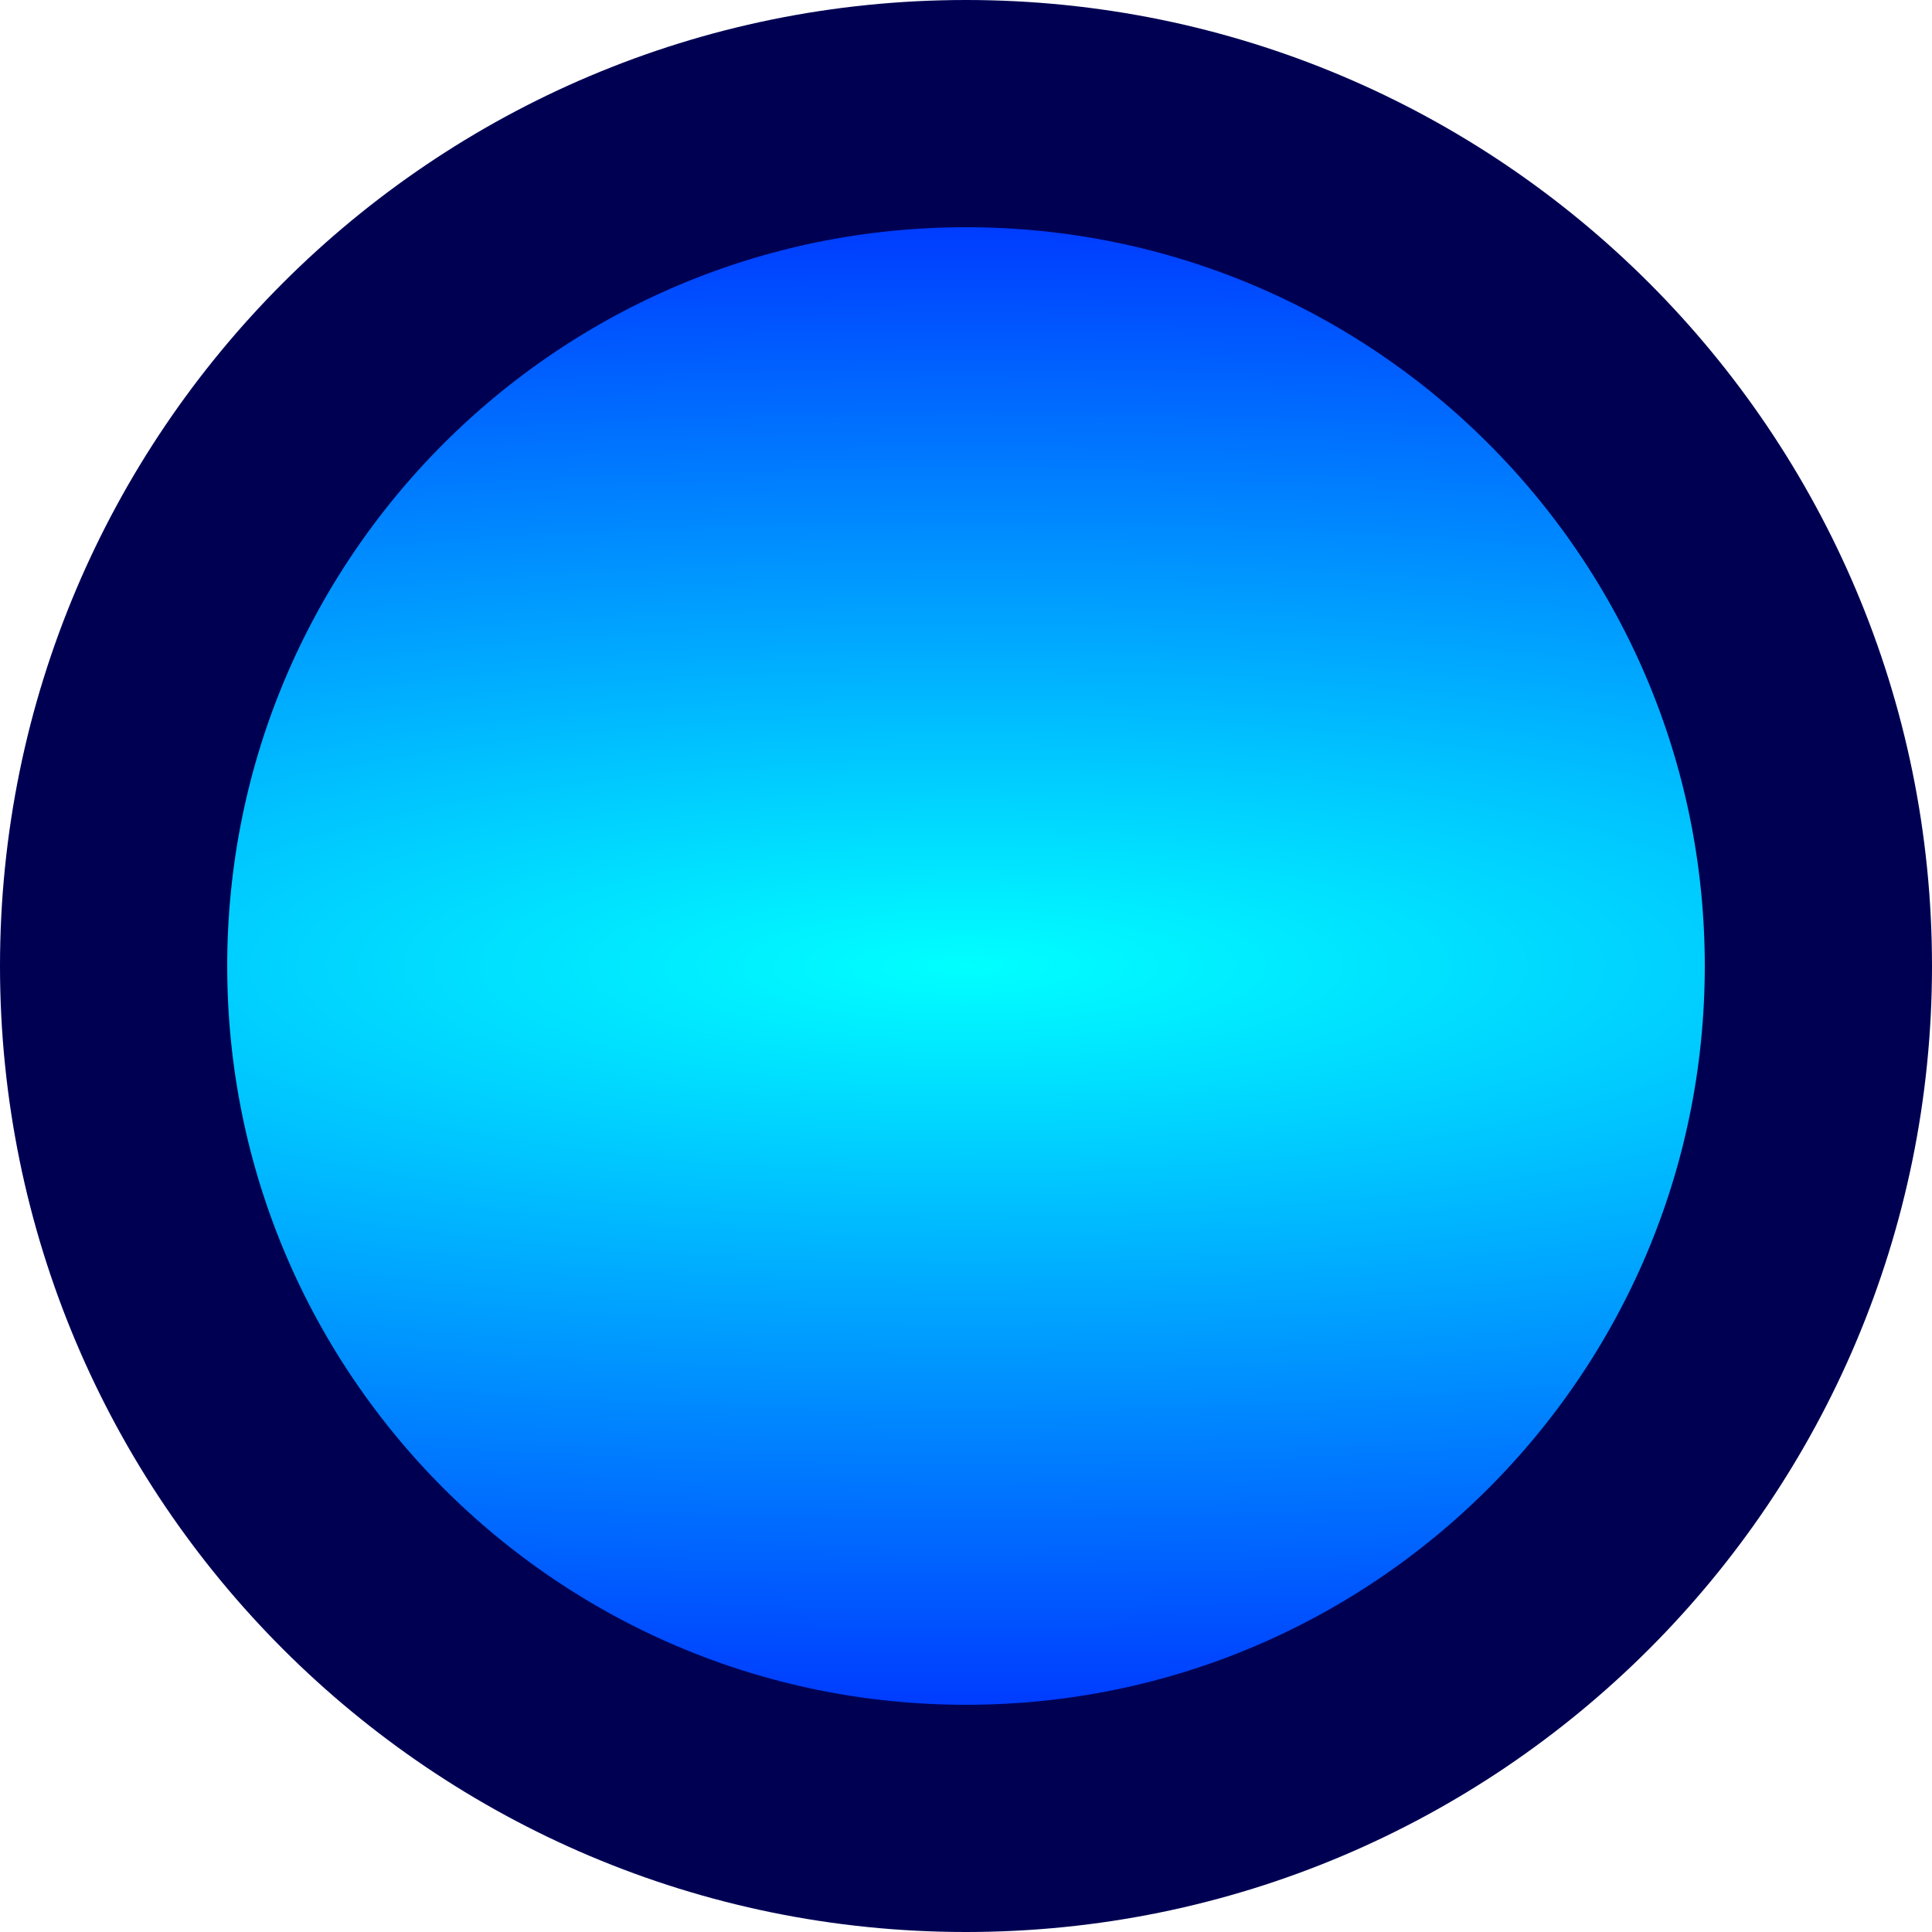
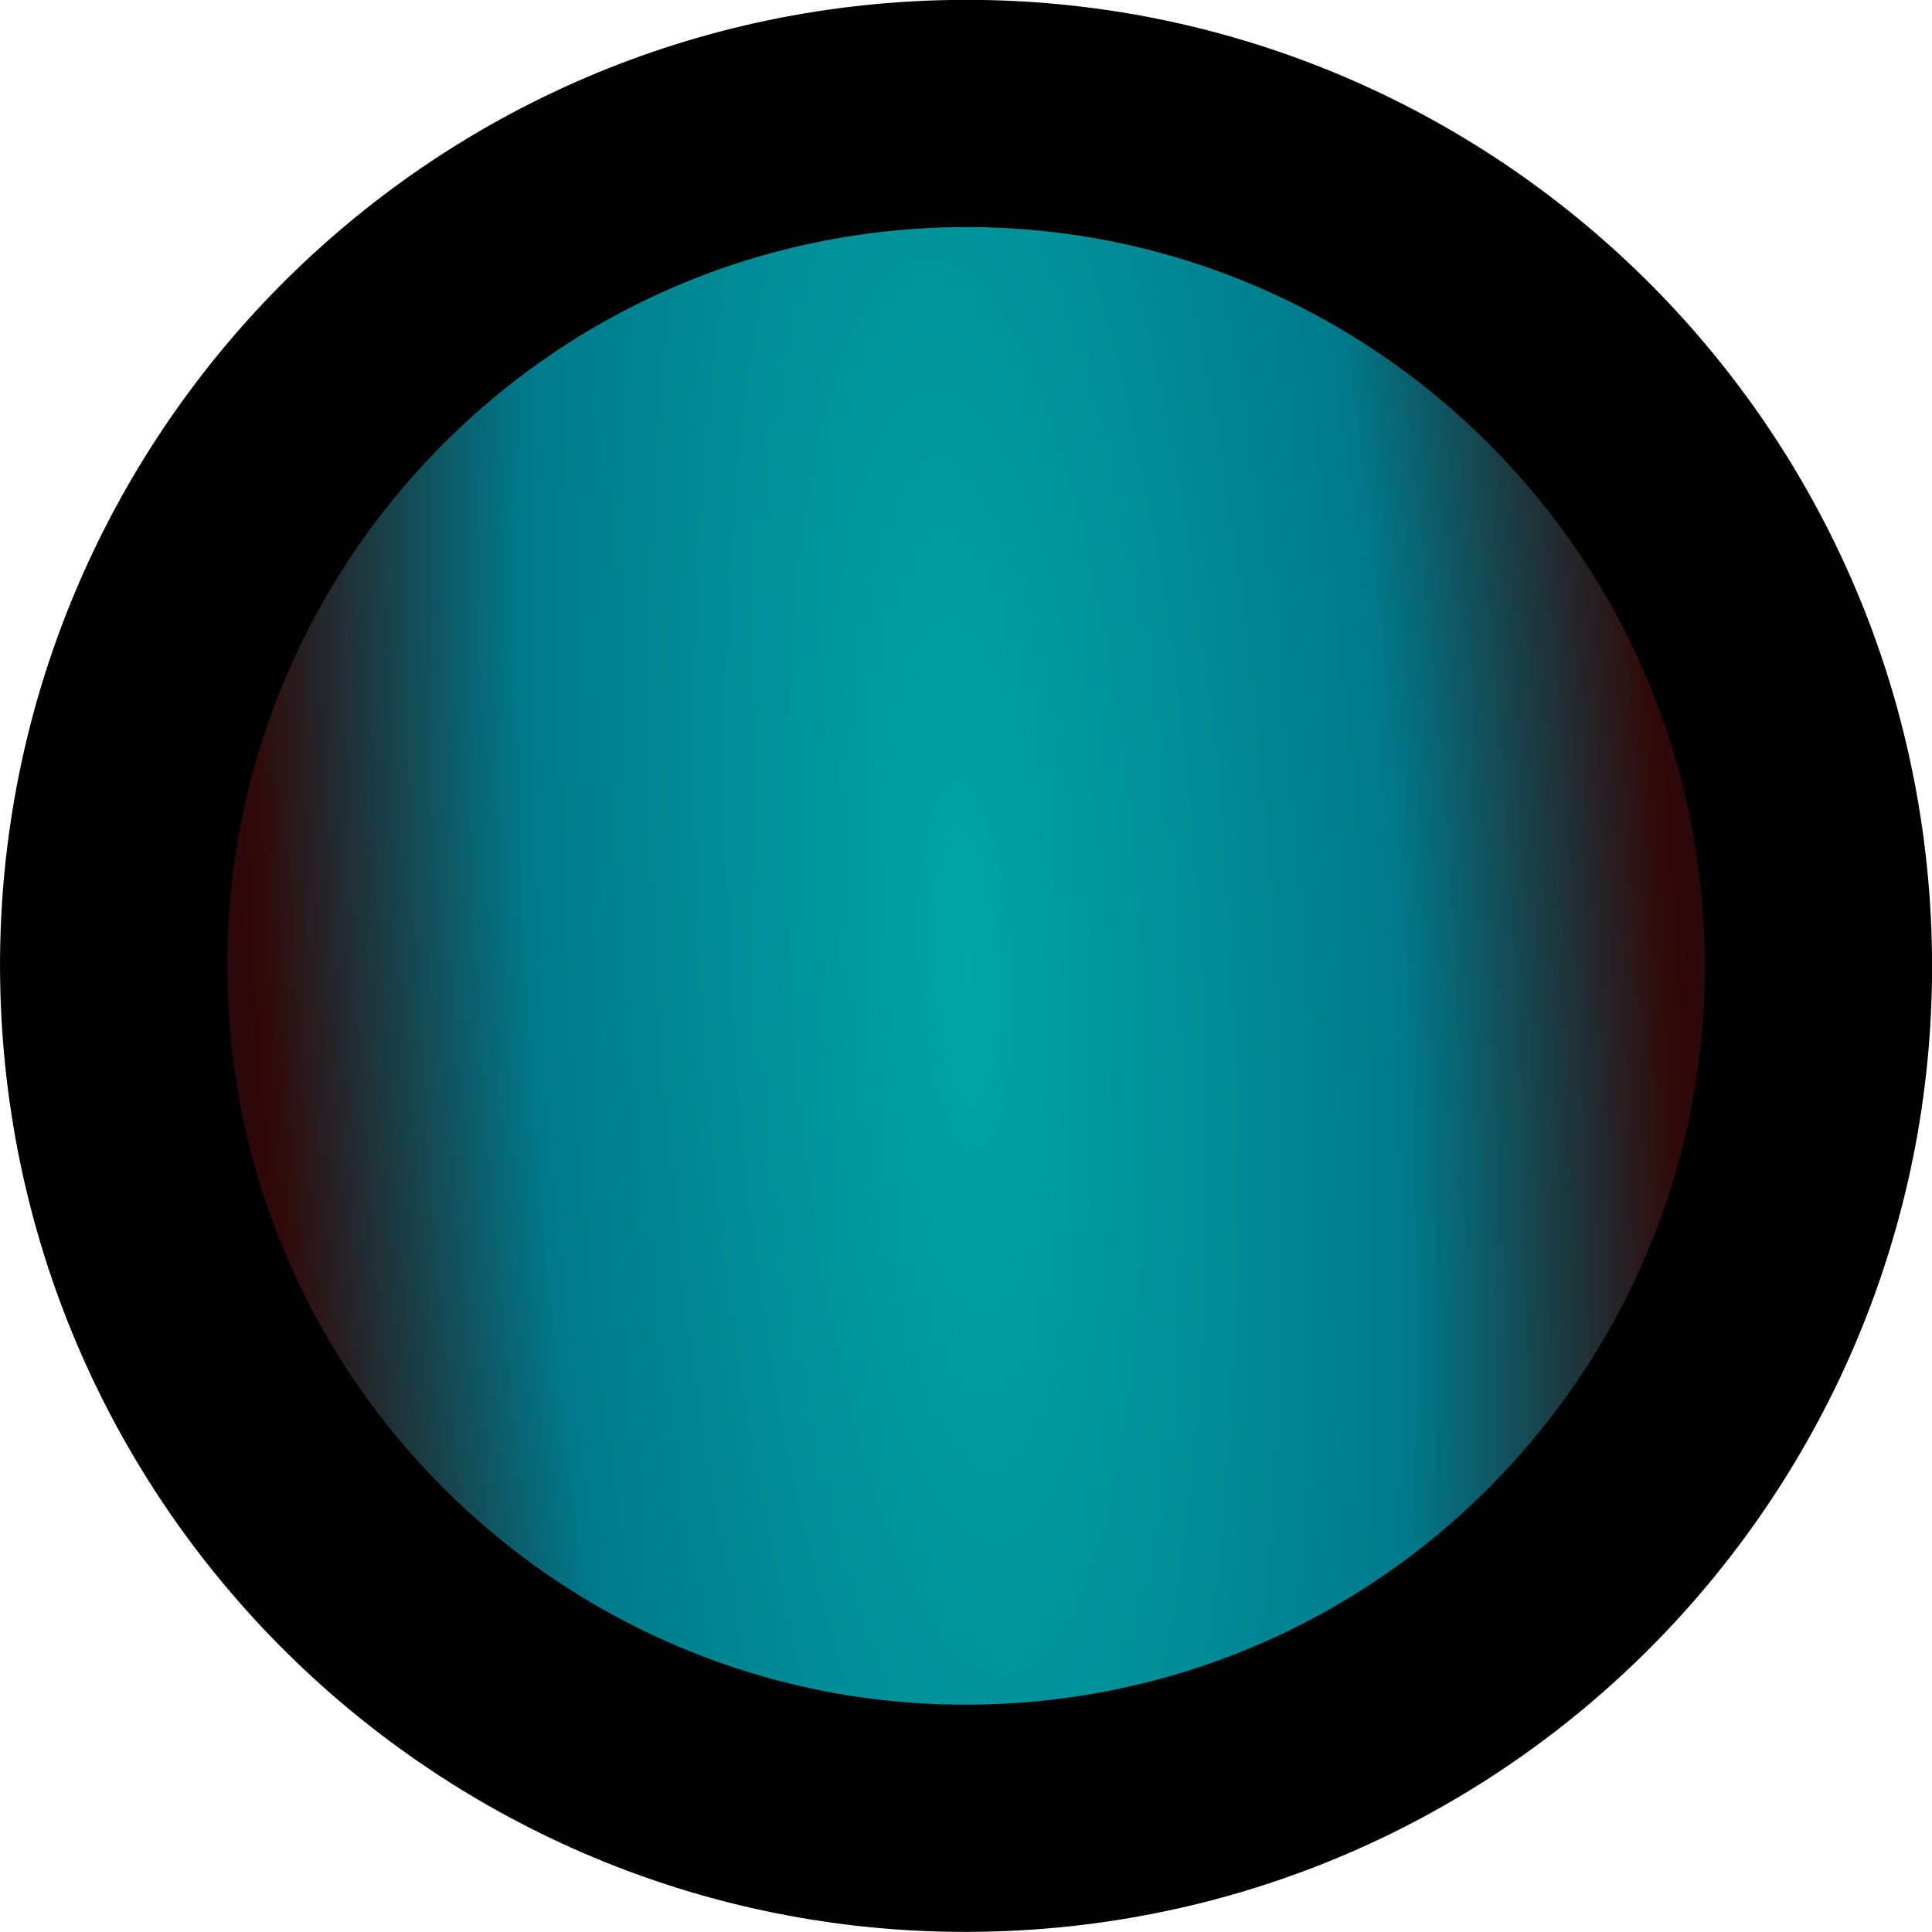
<svg xmlns="http://www.w3.org/2000/svg" xmlns:xlink="http://www.w3.org/1999/xlink" width="34" height="34" viewBox="0 0 8.996 8.996" version="1.1" id="svg5">
  <defs id="defs2">
-     <radialGradient xlink:href="#linearGradient3564" id="radialGradient7366" cx="22.49" cy="21.431" fx="22.49" fy="21.431" r="4.498" gradientUnits="userSpaceOnUse" gradientTransform="matrix(4.095509,0,0,1,-96.60419,-25.92916)" />
+     <radialGradient xlink:href="#linearGradient3564" id="radialGradient7366" cx="22.49" cy="21.431" fx="22.49" fy="21.431" r="4.498" gradientUnits="userSpaceOnUse" gradientTransform="matrix(4.095509,0,0,1,-96.83675,-17.1786)" />
    <linearGradient id="linearGradient3564">
-       <stop style="stop-color:#00ffff;stop-opacity:1;" offset="0" id="stop3560" />
-       <stop style="stop-color:#0000ff;stop-opacity:1;" offset="1" id="stop3562" />
+       <stop style="stop-color:#00a5a5;stop-opacity:1;" offset="0" id="stop3560" />
+       <stop style="stop-color:#007a8b;stop-opacity:1;" offset="0.448" id="stop1" />
+       <stop style="stop-color:#310909;stop-opacity:1;" offset="0.724" id="stop6" />
+       <stop style="stop-color:#00001a;stop-opacity:1;" offset="1" id="stop3562" />
    </linearGradient>
  </defs>
-   <circle style="fill:url(#radialGradient7366);fill-opacity:1;stroke:#000053;stroke-width:1.058;stroke-linecap:round;stroke-miterlimit:4;stroke-dasharray:none;stroke-opacity:1" id="path292" cy="-4.498" cx="-4.498" transform="scale(-1)" r="3.969" />
+   <circle style="fill:url(#radialGradient7366);fill-opacity:1;stroke:#000000;stroke-width:1.058;stroke-linecap:round;stroke-miterlimit:4;stroke-dasharray:none;stroke-opacity:1" id="path292" cy="4.253" cx="-4.73" transform="rotate(-93.04477)" r="3.969" />
</svg>
